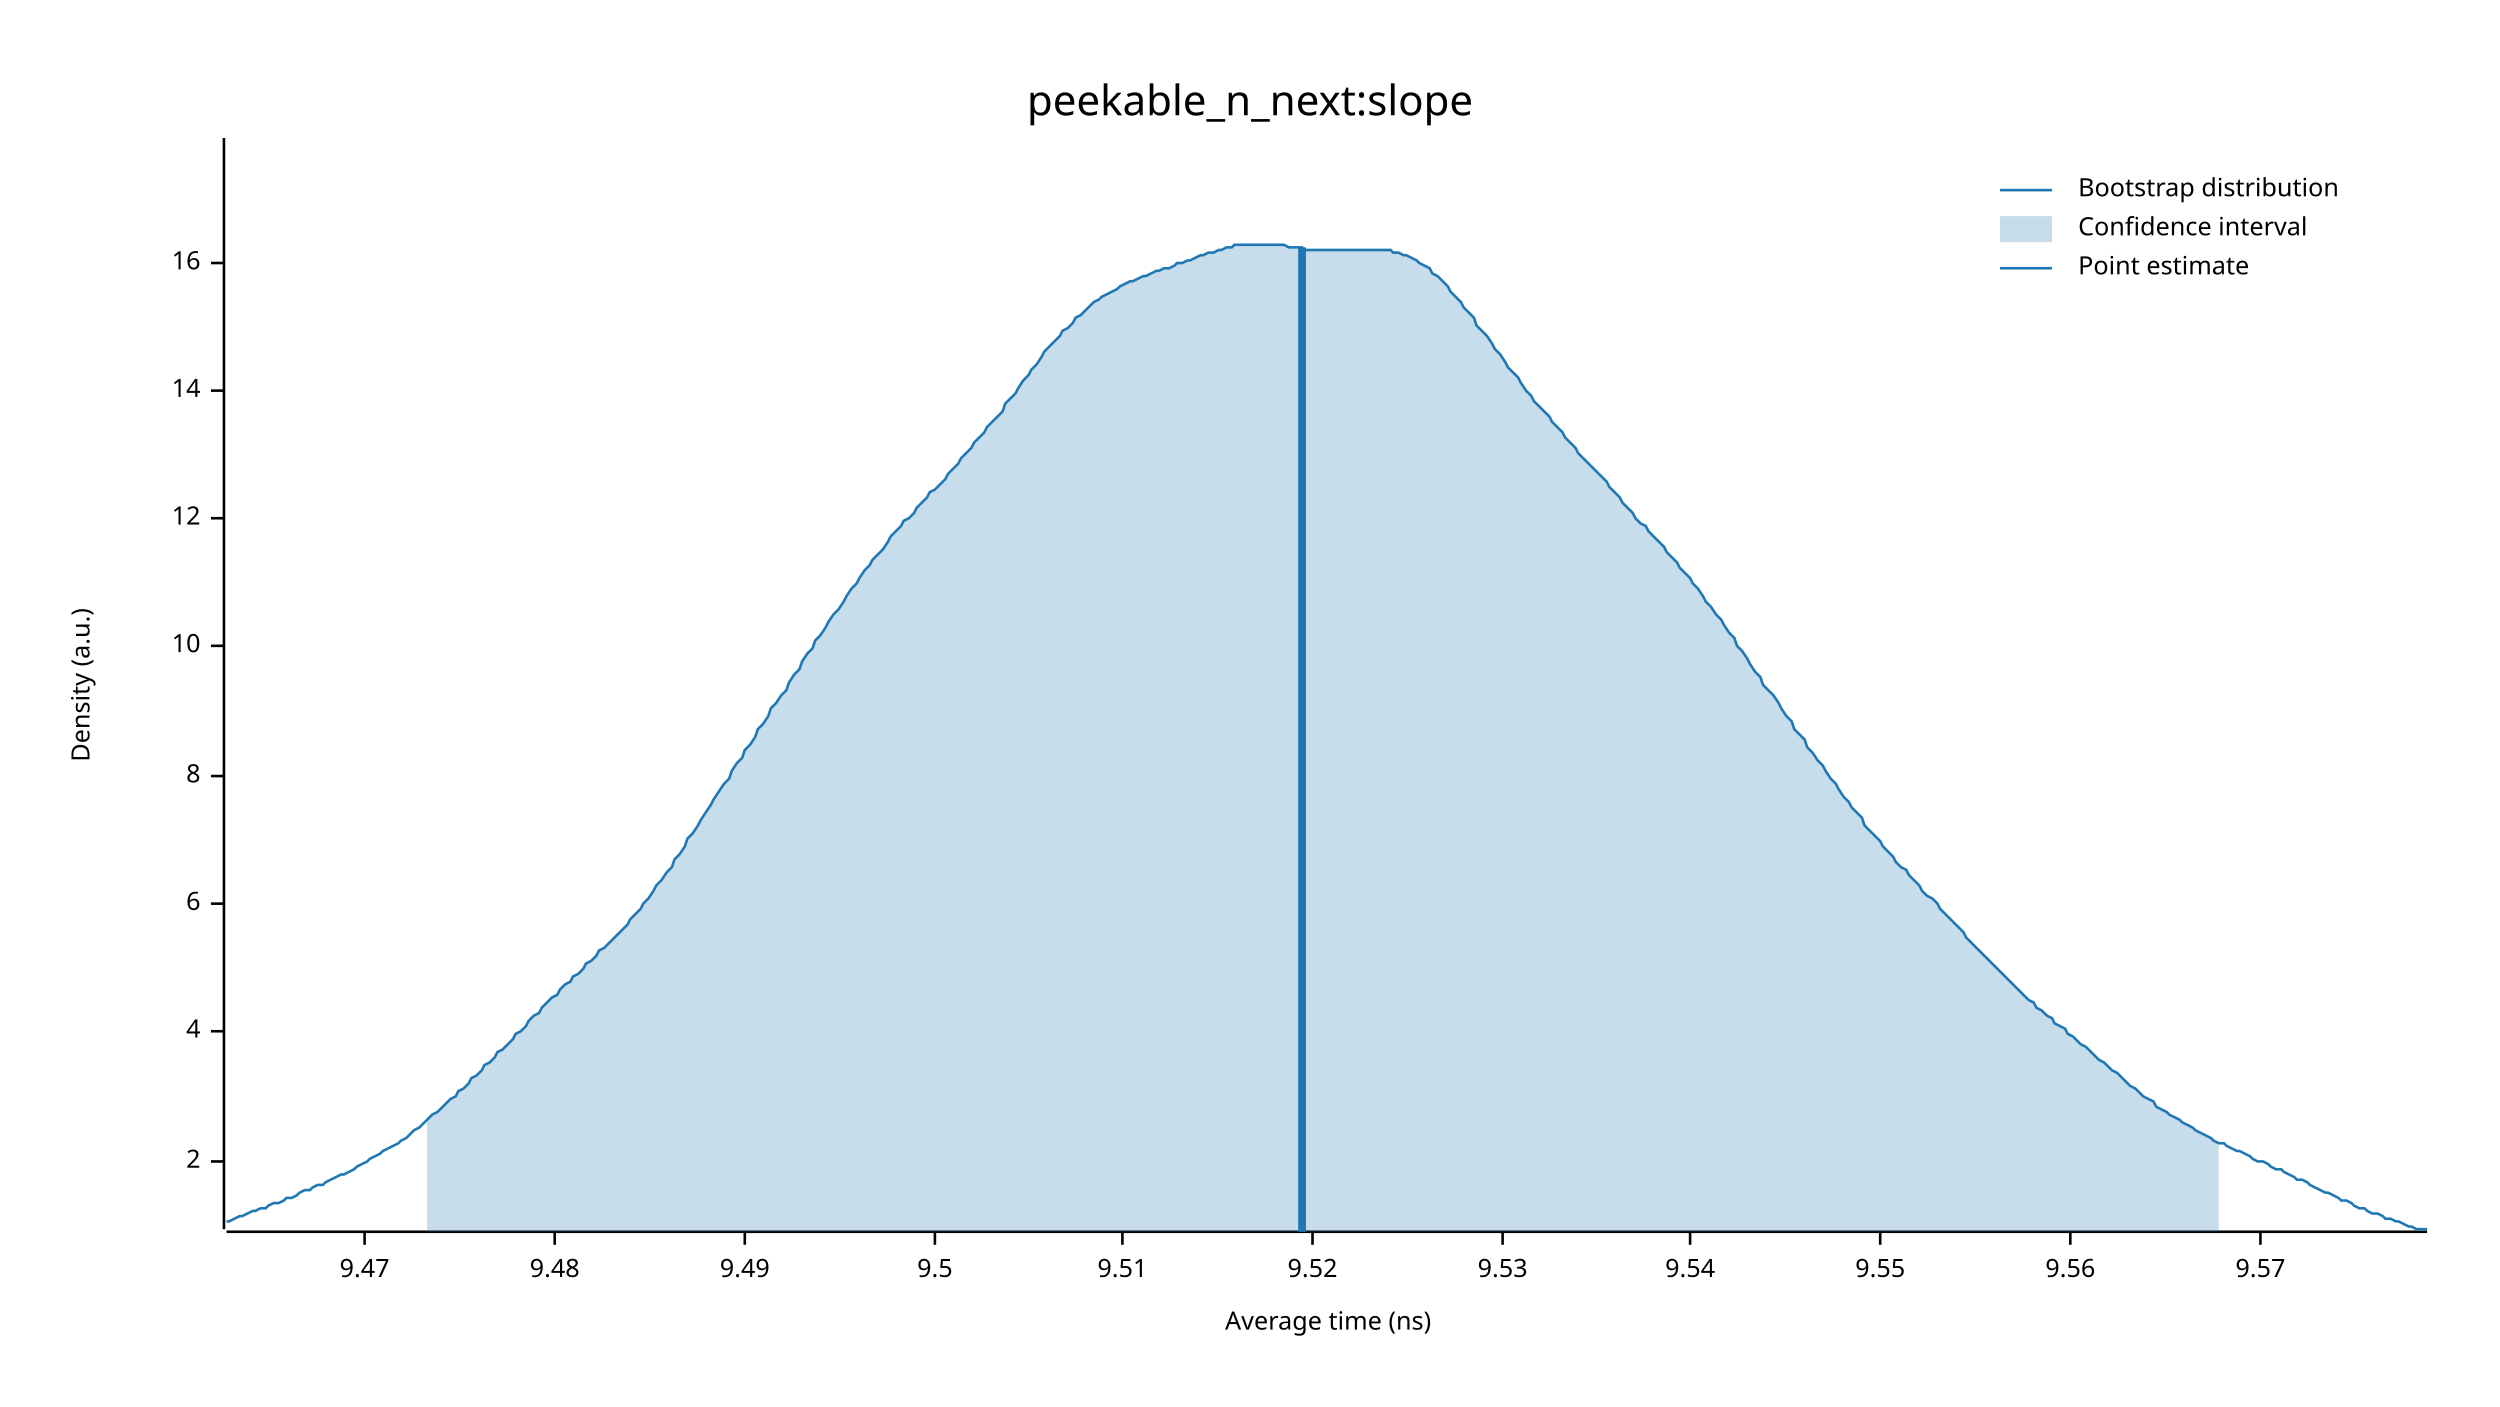
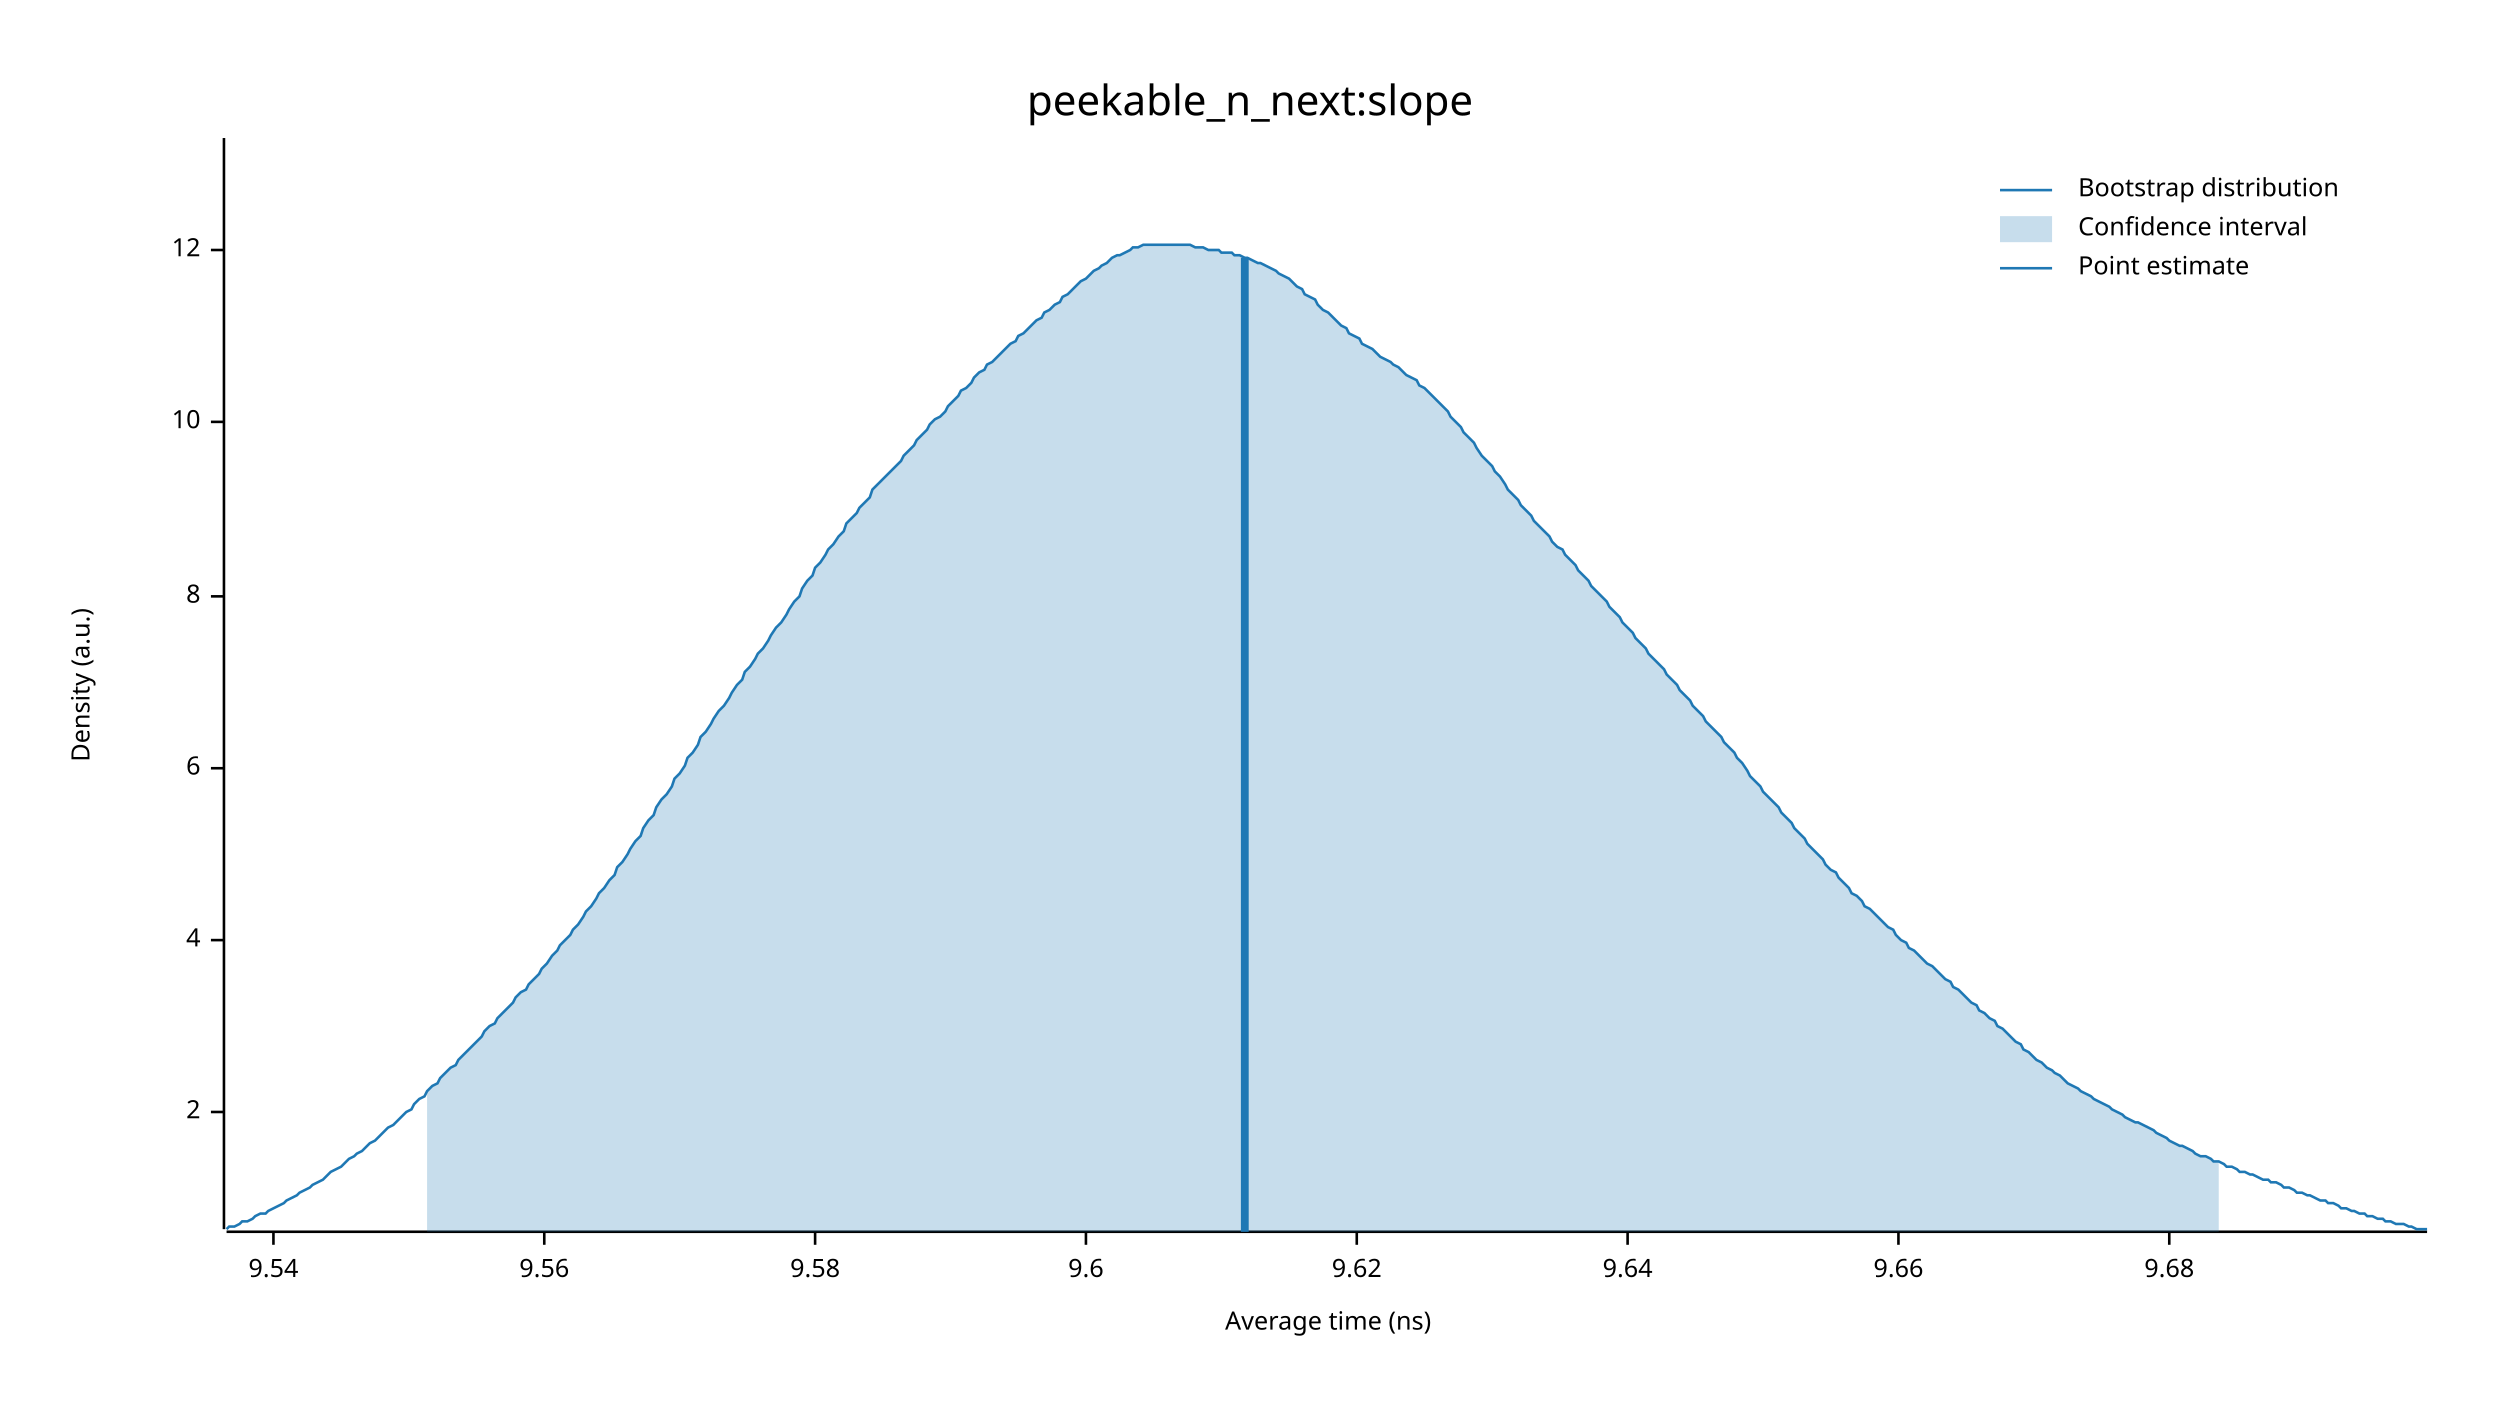
<svg xmlns="http://www.w3.org/2000/svg" width="960" height="540" viewBox="0 0 960 540">
  <text x="480" y="32" dy="0.76em" text-anchor="middle" font-family="sans-serif" font-size="16.129" opacity="1" fill="#000000">
peekable_n_next:slope
</text>
  <text x="27" y="263" dy="0.76em" text-anchor="middle" font-family="sans-serif" font-size="9.677" opacity="1" fill="#000000" transform="rotate(270, 27, 263)">
Density (a.u.)
</text>
  <text x="510" y="513" dy="-0.5ex" text-anchor="middle" font-family="sans-serif" font-size="9.677" opacity="1" fill="#000000">
Average time (ns)
</text>
  <polyline fill="none" opacity="1" stroke="#000000" stroke-width="1" points="86,53 86,472 " />
-   <text x="77" y="446" dy="0.5ex" text-anchor="end" font-family="sans-serif" font-size="9.677" opacity="1" fill="#000000">
+   <text x="77" y="427" dy="0.5ex" text-anchor="end" font-family="sans-serif" font-size="9.677" opacity="1" fill="#000000">
2
</text>
-   <polyline fill="none" opacity="1" stroke="#000000" stroke-width="1" points="81,446 86,446 " />
-   <text x="77" y="396" dy="0.5ex" text-anchor="end" font-family="sans-serif" font-size="9.677" opacity="1" fill="#000000">
+   <polyline fill="none" opacity="1" stroke="#000000" stroke-width="1" points="81,427 86,427 " />
+   <text x="77" y="361" dy="0.5ex" text-anchor="end" font-family="sans-serif" font-size="9.677" opacity="1" fill="#000000">
4
</text>
-   <polyline fill="none" opacity="1" stroke="#000000" stroke-width="1" points="81,396 86,396 " />
-   <text x="77" y="347" dy="0.5ex" text-anchor="end" font-family="sans-serif" font-size="9.677" opacity="1" fill="#000000">
+   <polyline fill="none" opacity="1" stroke="#000000" stroke-width="1" points="81,361 86,361 " />
+   <text x="77" y="295" dy="0.5ex" text-anchor="end" font-family="sans-serif" font-size="9.677" opacity="1" fill="#000000">
6
</text>
-   <polyline fill="none" opacity="1" stroke="#000000" stroke-width="1" points="81,347 86,347 " />
-   <text x="77" y="298" dy="0.5ex" text-anchor="end" font-family="sans-serif" font-size="9.677" opacity="1" fill="#000000">
+   <polyline fill="none" opacity="1" stroke="#000000" stroke-width="1" points="81,295 86,295 " />
+   <text x="77" y="229" dy="0.5ex" text-anchor="end" font-family="sans-serif" font-size="9.677" opacity="1" fill="#000000">
8
</text>
-   <polyline fill="none" opacity="1" stroke="#000000" stroke-width="1" points="81,298 86,298 " />
-   <text x="77" y="248" dy="0.5ex" text-anchor="end" font-family="sans-serif" font-size="9.677" opacity="1" fill="#000000">
+   <polyline fill="none" opacity="1" stroke="#000000" stroke-width="1" points="81,229 86,229 " />
+   <text x="77" y="162" dy="0.5ex" text-anchor="end" font-family="sans-serif" font-size="9.677" opacity="1" fill="#000000">
10
</text>
-   <polyline fill="none" opacity="1" stroke="#000000" stroke-width="1" points="81,248 86,248 " />
-   <text x="77" y="199" dy="0.5ex" text-anchor="end" font-family="sans-serif" font-size="9.677" opacity="1" fill="#000000">
+   <polyline fill="none" opacity="1" stroke="#000000" stroke-width="1" points="81,162 86,162 " />
+   <text x="77" y="96" dy="0.5ex" text-anchor="end" font-family="sans-serif" font-size="9.677" opacity="1" fill="#000000">
12
</text>
-   <polyline fill="none" opacity="1" stroke="#000000" stroke-width="1" points="81,199 86,199 " />
-   <text x="77" y="150" dy="0.5ex" text-anchor="end" font-family="sans-serif" font-size="9.677" opacity="1" fill="#000000">
- 14
- </text>
-   <polyline fill="none" opacity="1" stroke="#000000" stroke-width="1" points="81,150 86,150 " />
-   <text x="77" y="101" dy="0.5ex" text-anchor="end" font-family="sans-serif" font-size="9.677" opacity="1" fill="#000000">
- 16
- </text>
-   <polyline fill="none" opacity="1" stroke="#000000" stroke-width="1" points="81,101 86,101 " />
+   <polyline fill="none" opacity="1" stroke="#000000" stroke-width="1" points="81,96 86,96 " />
  <polyline fill="none" opacity="1" stroke="#000000" stroke-width="1" points="87,473 932,473 " />
-   <text x="140" y="483" dy="0.76em" text-anchor="middle" font-family="sans-serif" font-size="9.677" opacity="1" fill="#000000">
- 9.47
- </text>
-   <polyline fill="none" opacity="1" stroke="#000000" stroke-width="1" points="140,473 140,478 " />
-   <text x="213" y="483" dy="0.76em" text-anchor="middle" font-family="sans-serif" font-size="9.677" opacity="1" fill="#000000">
- 9.48
- </text>
-   <polyline fill="none" opacity="1" stroke="#000000" stroke-width="1" points="213,473 213,478 " />
-   <text x="286" y="483" dy="0.76em" text-anchor="middle" font-family="sans-serif" font-size="9.677" opacity="1" fill="#000000">
- 9.49
- </text>
-   <polyline fill="none" opacity="1" stroke="#000000" stroke-width="1" points="286,473 286,478 " />
-   <text x="359" y="483" dy="0.76em" text-anchor="middle" font-family="sans-serif" font-size="9.677" opacity="1" fill="#000000">
- 9.5
- </text>
-   <polyline fill="none" opacity="1" stroke="#000000" stroke-width="1" points="359,473 359,478 " />
-   <text x="431" y="483" dy="0.76em" text-anchor="middle" font-family="sans-serif" font-size="9.677" opacity="1" fill="#000000">
- 9.51
- </text>
-   <polyline fill="none" opacity="1" stroke="#000000" stroke-width="1" points="431,473 431,478 " />
-   <text x="504" y="483" dy="0.76em" text-anchor="middle" font-family="sans-serif" font-size="9.677" opacity="1" fill="#000000">
- 9.52
- </text>
-   <polyline fill="none" opacity="1" stroke="#000000" stroke-width="1" points="504,473 504,478 " />
-   <text x="577" y="483" dy="0.76em" text-anchor="middle" font-family="sans-serif" font-size="9.677" opacity="1" fill="#000000">
- 9.53
- </text>
-   <polyline fill="none" opacity="1" stroke="#000000" stroke-width="1" points="577,473 577,478 " />
-   <text x="649" y="483" dy="0.76em" text-anchor="middle" font-family="sans-serif" font-size="9.677" opacity="1" fill="#000000">
+   <text x="105" y="483" dy="0.76em" text-anchor="middle" font-family="sans-serif" font-size="9.677" opacity="1" fill="#000000">
9.54
</text>
-   <polyline fill="none" opacity="1" stroke="#000000" stroke-width="1" points="649,473 649,478 " />
-   <text x="722" y="483" dy="0.76em" text-anchor="middle" font-family="sans-serif" font-size="9.677" opacity="1" fill="#000000">
- 9.55
- </text>
-   <polyline fill="none" opacity="1" stroke="#000000" stroke-width="1" points="722,473 722,478 " />
-   <text x="795" y="483" dy="0.76em" text-anchor="middle" font-family="sans-serif" font-size="9.677" opacity="1" fill="#000000">
+   <polyline fill="none" opacity="1" stroke="#000000" stroke-width="1" points="105,473 105,478 " />
+   <text x="209" y="483" dy="0.76em" text-anchor="middle" font-family="sans-serif" font-size="9.677" opacity="1" fill="#000000">
9.56
</text>
-   <polyline fill="none" opacity="1" stroke="#000000" stroke-width="1" points="795,473 795,478 " />
-   <text x="868" y="483" dy="0.76em" text-anchor="middle" font-family="sans-serif" font-size="9.677" opacity="1" fill="#000000">
- 9.57
+   <polyline fill="none" opacity="1" stroke="#000000" stroke-width="1" points="209,473 209,478 " />
+   <text x="313" y="483" dy="0.76em" text-anchor="middle" font-family="sans-serif" font-size="9.677" opacity="1" fill="#000000">
+ 9.58
</text>
-   <polyline fill="none" opacity="1" stroke="#000000" stroke-width="1" points="868,473 868,478 " />
-   <polyline fill="none" opacity="1" stroke="#1F78B4" stroke-width="1" points="87,469 88,469 90,468 92,467 93,467 95,466 97,465 98,465 100,464 102,464 103,463 105,462 107,462 109,461 110,460 112,460 114,459 115,458 117,457 119,457 120,456 122,455 124,455 125,454 127,453 129,452 131,451 132,451 134,450 136,449 137,448 139,447 141,446 142,445 144,444 146,443 147,442 149,441 151,440 153,439 154,438 156,437 158,435 159,434 161,433 163,431 164,430 166,428 168,427 169,426 171,424 173,422 175,421 176,419 178,418 180,416 181,414 183,413 185,411 186,409 188,408 190,406 191,404 193,403 195,401 197,399 198,397 200,396 202,394 203,392 205,390 207,389 208,387 210,385 212,383 214,382 215,380 217,378 219,377 220,375 222,374 224,372 225,370 227,369 229,367 230,365 232,364 234,362 236,360 237,359 239,357 241,355 242,353 244,351 246,349 247,347 249,345 251,342 252,340 254,338 256,335 258,333 259,330 261,328 263,325 264,322 266,320 268,317 269,315 271,312 273,309 274,307 276,304 278,301 280,299 281,296 283,293 285,291 286,288 288,286 290,283 291,280 293,278 295,275 296,272 298,270 300,267 302,265 303,262 305,259 307,257 308,254 310,251 312,249 313,246 315,244 317,241 318,239 320,236 322,234 324,231 325,229 327,226 329,224 330,222 332,219 334,217 335,215 337,213 339,211 341,208 342,206 344,204 346,202 347,200 349,199 351,197 352,195 354,193 356,191 357,189 359,188 361,186 363,184 364,182 366,180 368,178 369,176 371,174 373,172 374,170 376,168 378,166 379,164 381,162 383,160 385,158 386,155 388,153 390,151 391,149 393,146 395,144 396,142 398,140 400,137 401,135 403,133 405,131 407,129 408,127 410,126 412,124 413,122 415,121 417,119 418,118 420,116 422,115 423,114 425,113 427,112 429,111 430,110 432,109 434,108 435,108 437,107 439,106 440,106 442,105 444,104 445,104 447,103 449,103 451,102 452,101 454,101 456,100 457,100 459,99 461,98 462,98 464,97 466,97 468,96 469,96 471,95 473,95 474,94 476,94 478,94 479,94 481,94 483,94 484,94 486,94 488,94 490,94 491,94 493,94 495,95 496,95 498,95 500,95 501,96 503,96 505,96 506,96 508,96 510,96 512,96 513,96 515,96 517,96 518,96 520,96 522,96 523,96 525,96 527,96 528,96 530,96 532,96 534,96 535,97 537,97 539,98 540,98 542,99 544,100 545,101 547,102 549,103 550,105 552,106 554,108 556,110 557,112 559,114 561,116 562,118 564,120 566,122 567,125 569,127 571,129 573,132 574,134 576,136 578,139 579,141 581,143 583,145 584,147 586,150 588,152 589,154 591,156 593,158 595,160 596,162 598,164 600,166 601,168 603,170 605,172 606,174 608,176 610,178 611,179 613,181 615,183 617,185 618,187 620,189 622,191 623,193 625,195 627,197 628,199 630,201 632,202 633,204 635,206 637,208 639,210 640,212 642,214 644,216 645,218 647,220 649,222 650,224 652,226 654,229 655,231 657,233 659,236 661,238 662,240 664,243 666,245 667,248 669,250 671,253 672,255 674,258 676,260 677,263 679,265 681,267 683,270 684,272 686,275 688,277 689,280 691,282 693,284 694,287 696,289 698,292 700,294 701,296 703,299 705,301 706,303 708,306 710,308 711,310 713,312 715,314 716,317 718,319 720,321 722,323 723,325 725,327 727,329 728,331 730,333 732,334 733,336 735,338 737,340 738,342 740,344 742,345 744,347 745,349 747,351 749,353 750,354 752,356 754,358 755,360 757,362 759,364 760,365 762,367 764,369 766,371 767,372 769,374 771,376 772,377 774,379 776,381 777,382 779,384 781,385 782,387 784,388 786,390 788,391 789,393 791,394 793,395 794,397 796,398 798,400 799,401 801,402 803,404 804,405 806,407 808,408 810,410 811,411 813,412 815,414 816,415 818,417 820,418 821,419 823,421 825,422 827,423 828,425 830,426 832,427 833,428 835,429 837,430 838,431 840,432 842,433 843,434 845,435 847,436 849,437 850,438 852,439 854,439 855,440 857,441 859,442 860,442 862,443 864,444 865,445 867,446 869,446 871,447 872,448 874,449 876,449 877,450 879,451 881,452 882,453 884,453 886,454 887,455 889,456 891,457 893,458 894,458 896,459 898,460 899,461 901,461 903,462 904,463 906,464 908,464 909,465 911,466 913,466 915,467 916,468 918,468 920,469 921,469 923,470 925,471 926,471 928,472 930,472 932,472 " />
-   <polygon opacity="0.25" fill="#1F78B4" points="164,430 166,428 168,427 169,426 171,424 173,422 175,421 176,419 178,418 180,416 181,414 183,413 185,411 186,409 188,408 190,406 191,404 193,403 195,401 197,399 198,397 200,396 202,394 203,392 205,390 207,389 208,387 210,385 212,383 214,382 215,380 217,378 219,377 220,375 222,374 224,372 225,370 227,369 229,367 230,365 232,364 234,362 236,360 237,359 239,357 241,355 242,353 244,351 246,349 247,347 249,345 251,342 252,340 254,338 256,335 258,333 259,330 261,328 263,325 264,322 266,320 268,317 269,315 271,312 273,309 274,307 276,304 278,301 280,299 281,296 283,293 285,291 286,288 288,286 290,283 291,280 293,278 295,275 296,272 298,270 300,267 302,265 303,262 305,259 307,257 308,254 310,251 312,249 313,246 315,244 317,241 318,239 320,236 322,234 324,231 325,229 327,226 329,224 330,222 332,219 334,217 335,215 337,213 339,211 341,208 342,206 344,204 346,202 347,200 349,199 351,197 352,195 354,193 356,191 357,189 359,188 361,186 363,184 364,182 366,180 368,178 369,176 371,174 373,172 374,170 376,168 378,166 379,164 381,162 383,160 385,158 386,155 388,153 390,151 391,149 393,146 395,144 396,142 398,140 400,137 401,135 403,133 405,131 407,129 408,127 410,126 412,124 413,122 415,121 417,119 418,118 420,116 422,115 423,114 425,113 427,112 429,111 430,110 432,109 434,108 435,108 437,107 439,106 440,106 442,105 444,104 445,104 447,103 449,103 451,102 452,101 454,101 456,100 457,100 459,99 461,98 462,98 464,97 466,97 468,96 469,96 471,95 473,95 474,94 476,94 478,94 479,94 481,94 483,94 484,94 486,94 488,94 490,94 491,94 493,94 495,95 496,95 498,95 500,95 501,96 503,96 505,96 506,96 508,96 510,96 512,96 513,96 515,96 517,96 518,96 520,96 522,96 523,96 525,96 527,96 528,96 530,96 532,96 534,96 535,97 537,97 539,98 540,98 542,99 544,100 545,101 547,102 549,103 550,105 552,106 554,108 556,110 557,112 559,114 561,116 562,118 564,120 566,122 567,125 569,127 571,129 573,132 574,134 576,136 578,139 579,141 581,143 583,145 584,147 586,150 588,152 589,154 591,156 593,158 595,160 596,162 598,164 600,166 601,168 603,170 605,172 606,174 608,176 610,178 611,179 613,181 615,183 617,185 618,187 620,189 622,191 623,193 625,195 627,197 628,199 630,201 632,202 633,204 635,206 637,208 639,210 640,212 642,214 644,216 645,218 647,220 649,222 650,224 652,226 654,229 655,231 657,233 659,236 661,238 662,240 664,243 666,245 667,248 669,250 671,253 672,255 674,258 676,260 677,263 679,265 681,267 683,270 684,272 686,275 688,277 689,280 691,282 693,284 694,287 696,289 698,292 700,294 701,296 703,299 705,301 706,303 708,306 710,308 711,310 713,312 715,314 716,317 718,319 720,321 722,323 723,325 725,327 727,329 728,331 730,333 732,334 733,336 735,338 737,340 738,342 740,344 742,345 744,347 745,349 747,351 749,353 750,354 752,356 754,358 755,360 757,362 759,364 760,365 762,367 764,369 766,371 767,372 769,374 771,376 772,377 774,379 776,381 777,382 779,384 781,385 782,387 784,388 786,390 788,391 789,393 791,394 793,395 794,397 796,398 798,400 799,401 801,402 803,404 804,405 806,407 808,408 810,410 811,411 813,412 815,414 816,415 818,417 820,418 821,419 823,421 825,422 827,423 828,425 830,426 832,427 833,428 835,429 837,430 838,431 840,432 842,433 843,434 845,435 847,436 849,437 850,438 852,439 852,473 164,473 " />
-   <polyline fill="none" opacity="1" stroke="#1F78B4" stroke-width="3" points="500,473 500,95 " />
+   <polyline fill="none" opacity="1" stroke="#000000" stroke-width="1" points="313,473 313,478 " />
+   <text x="417" y="483" dy="0.76em" text-anchor="middle" font-family="sans-serif" font-size="9.677" opacity="1" fill="#000000">
+ 9.6
+ </text>
+   <polyline fill="none" opacity="1" stroke="#000000" stroke-width="1" points="417,473 417,478 " />
+   <text x="521" y="483" dy="0.76em" text-anchor="middle" font-family="sans-serif" font-size="9.677" opacity="1" fill="#000000">
+ 9.62
+ </text>
+   <polyline fill="none" opacity="1" stroke="#000000" stroke-width="1" points="521,473 521,478 " />
+   <text x="625" y="483" dy="0.76em" text-anchor="middle" font-family="sans-serif" font-size="9.677" opacity="1" fill="#000000">
+ 9.64
+ </text>
+   <polyline fill="none" opacity="1" stroke="#000000" stroke-width="1" points="625,473 625,478 " />
+   <text x="729" y="483" dy="0.76em" text-anchor="middle" font-family="sans-serif" font-size="9.677" opacity="1" fill="#000000">
+ 9.66
+ </text>
+   <polyline fill="none" opacity="1" stroke="#000000" stroke-width="1" points="729,473 729,478 " />
+   <text x="833" y="483" dy="0.76em" text-anchor="middle" font-family="sans-serif" font-size="9.677" opacity="1" fill="#000000">
+ 9.68
+ </text>
+   <polyline fill="none" opacity="1" stroke="#000000" stroke-width="1" points="833,473 833,478 " />
+   <polyline fill="none" opacity="1" stroke="#1F78B4" stroke-width="1" points="87,472 88,471 90,471 92,470 93,469 95,469 97,468 98,467 100,466 102,466 103,465 105,464 107,463 109,462 110,461 112,460 114,459 115,458 117,457 119,456 120,455 122,454 124,453 125,452 127,450 129,449 131,448 132,447 134,445 136,444 137,443 139,442 141,440 142,439 144,438 146,436 147,435 149,433 151,432 153,430 154,429 156,427 158,426 159,424 161,422 163,421 164,419 166,417 168,416 169,414 171,412 173,410 175,409 176,407 178,405 180,403 181,402 183,400 185,398 186,396 188,394 190,393 191,391 193,389 195,387 197,385 198,383 200,381 202,380 203,378 205,376 207,374 208,372 210,370 212,367 214,365 215,363 217,361 219,359 220,357 222,355 224,352 225,350 227,348 229,345 230,343 232,341 234,338 236,336 237,333 239,331 241,328 242,326 244,323 246,321 247,318 249,315 251,313 252,310 254,307 256,305 258,302 259,299 261,297 263,294 264,291 266,289 268,286 269,283 271,281 273,278 274,276 276,273 278,271 280,268 281,266 283,263 285,261 286,258 288,256 290,253 291,251 293,249 295,246 296,244 298,241 300,239 302,236 303,234 305,231 307,229 308,226 310,223 312,221 313,218 315,216 317,213 318,211 320,209 322,206 324,204 325,201 327,199 329,197 330,195 332,193 334,191 335,188 337,186 339,184 341,182 342,181 344,179 346,177 347,175 349,173 351,171 352,169 354,167 356,165 357,163 359,161 361,160 363,158 364,156 366,154 368,152 369,150 371,149 373,147 374,145 376,143 378,142 379,140 381,139 383,137 385,135 386,134 388,132 390,131 391,129 393,128 395,126 396,125 398,123 400,122 401,120 403,119 405,117 407,116 408,114 410,113 412,111 413,110 415,108 417,107 418,106 420,104 422,103 423,102 425,101 427,99 429,98 430,98 432,97 434,96 435,95 437,95 439,94 440,94 442,94 444,94 445,94 447,94 449,94 451,94 452,94 454,94 456,94 457,94 459,95 461,95 462,95 464,96 466,96 468,96 469,97 471,97 473,97 474,98 476,98 478,99 479,99 481,100 483,101 484,101 486,102 488,103 490,104 491,105 493,106 495,107 496,108 498,110 500,111 501,113 503,114 505,115 506,117 508,119 510,120 512,122 513,123 515,125 517,126 518,128 520,129 522,130 523,132 525,133 527,134 528,135 530,137 532,138 534,139 535,140 537,141 539,143 540,144 542,145 544,146 545,148 547,149 549,151 550,152 552,154 554,156 556,158 557,160 559,162 561,164 562,166 564,168 566,170 567,172 569,175 571,177 573,179 574,181 576,183 578,186 579,188 581,190 583,192 584,194 586,196 588,198 589,200 591,202 593,204 595,206 596,208 598,210 600,211 601,213 603,215 605,217 606,219 608,221 610,223 611,225 613,227 615,229 617,231 618,233 620,235 622,237 623,239 625,241 627,243 628,245 630,247 632,249 633,251 635,253 637,255 639,257 640,259 642,261 644,263 645,265 647,267 649,269 650,271 652,273 654,275 655,277 657,279 659,281 661,283 662,285 664,287 666,289 667,291 669,293 671,296 672,298 674,300 676,302 677,304 679,306 681,308 683,310 684,312 686,314 688,316 689,318 691,320 693,322 694,324 696,326 698,328 700,330 701,332 703,334 705,335 706,337 708,339 710,341 711,343 713,344 715,346 716,348 718,349 720,351 722,353 723,354 725,356 727,357 728,359 730,361 732,362 733,364 735,365 737,367 738,368 740,370 742,371 744,373 745,374 747,376 749,377 750,379 752,380 754,382 755,383 757,385 759,386 760,388 762,389 764,391 766,392 767,394 769,395 771,397 772,398 774,400 776,401 777,403 779,404 781,406 782,407 784,408 786,410 788,411 789,412 791,413 793,415 794,416 796,417 798,418 799,419 801,420 803,421 804,422 806,423 808,424 810,425 811,426 813,427 815,428 816,429 818,430 820,431 821,431 823,432 825,433 827,434 828,435 830,436 832,437 833,438 835,439 837,440 838,440 840,441 842,442 843,443 845,444 847,444 849,445 850,446 852,446 854,447 855,448 857,448 859,449 860,450 862,450 864,451 865,451 867,452 869,453 871,453 872,454 874,454 876,455 877,456 879,456 881,457 882,458 884,458 886,459 887,459 889,460 891,461 893,461 894,462 896,462 898,463 899,464 901,464 903,465 904,465 906,466 908,466 909,467 911,467 913,468 915,468 916,469 918,469 920,470 921,470 923,470 925,471 926,471 928,472 930,472 932,472 " />
+   <polygon opacity="0.25" fill="#1F78B4" points="164,419 166,417 168,416 169,414 171,412 173,410 175,409 176,407 178,405 180,403 181,402 183,400 185,398 186,396 188,394 190,393 191,391 193,389 195,387 197,385 198,383 200,381 202,380 203,378 205,376 207,374 208,372 210,370 212,367 214,365 215,363 217,361 219,359 220,357 222,355 224,352 225,350 227,348 229,345 230,343 232,341 234,338 236,336 237,333 239,331 241,328 242,326 244,323 246,321 247,318 249,315 251,313 252,310 254,307 256,305 258,302 259,299 261,297 263,294 264,291 266,289 268,286 269,283 271,281 273,278 274,276 276,273 278,271 280,268 281,266 283,263 285,261 286,258 288,256 290,253 291,251 293,249 295,246 296,244 298,241 300,239 302,236 303,234 305,231 307,229 308,226 310,223 312,221 313,218 315,216 317,213 318,211 320,209 322,206 324,204 325,201 327,199 329,197 330,195 332,193 334,191 335,188 337,186 339,184 341,182 342,181 344,179 346,177 347,175 349,173 351,171 352,169 354,167 356,165 357,163 359,161 361,160 363,158 364,156 366,154 368,152 369,150 371,149 373,147 374,145 376,143 378,142 379,140 381,139 383,137 385,135 386,134 388,132 390,131 391,129 393,128 395,126 396,125 398,123 400,122 401,120 403,119 405,117 407,116 408,114 410,113 412,111 413,110 415,108 417,107 418,106 420,104 422,103 423,102 425,101 427,99 429,98 430,98 432,97 434,96 435,95 437,95 439,94 440,94 442,94 444,94 445,94 447,94 449,94 451,94 452,94 454,94 456,94 457,94 459,95 461,95 462,95 464,96 466,96 468,96 469,97 471,97 473,97 474,98 476,98 478,99 479,99 481,100 483,101 484,101 486,102 488,103 490,104 491,105 493,106 495,107 496,108 498,110 500,111 501,113 503,114 505,115 506,117 508,119 510,120 512,122 513,123 515,125 517,126 518,128 520,129 522,130 523,132 525,133 527,134 528,135 530,137 532,138 534,139 535,140 537,141 539,143 540,144 542,145 544,146 545,148 547,149 549,151 550,152 552,154 554,156 556,158 557,160 559,162 561,164 562,166 564,168 566,170 567,172 569,175 571,177 573,179 574,181 576,183 578,186 579,188 581,190 583,192 584,194 586,196 588,198 589,200 591,202 593,204 595,206 596,208 598,210 600,211 601,213 603,215 605,217 606,219 608,221 610,223 611,225 613,227 615,229 617,231 618,233 620,235 622,237 623,239 625,241 627,243 628,245 630,247 632,249 633,251 635,253 637,255 639,257 640,259 642,261 644,263 645,265 647,267 649,269 650,271 652,273 654,275 655,277 657,279 659,281 661,283 662,285 664,287 666,289 667,291 669,293 671,296 672,298 674,300 676,302 677,304 679,306 681,308 683,310 684,312 686,314 688,316 689,318 691,320 693,322 694,324 696,326 698,328 700,330 701,332 703,334 705,335 706,337 708,339 710,341 711,343 713,344 715,346 716,348 718,349 720,351 722,353 723,354 725,356 727,357 728,359 730,361 732,362 733,364 735,365 737,367 738,368 740,370 742,371 744,373 745,374 747,376 749,377 750,379 752,380 754,382 755,383 757,385 759,386 760,388 762,389 764,391 766,392 767,394 769,395 771,397 772,398 774,400 776,401 777,403 779,404 781,406 782,407 784,408 786,410 788,411 789,412 791,413 793,415 794,416 796,417 798,418 799,419 801,420 803,421 804,422 806,423 808,424 810,425 811,426 813,427 815,428 816,429 818,430 820,431 821,431 823,432 825,433 827,434 828,435 830,436 832,437 833,438 835,439 837,440 838,440 840,441 842,442 843,443 845,444 847,444 849,445 850,446 852,446 852,473 164,473 " />
+   <polyline fill="none" opacity="1" stroke="#1F78B4" stroke-width="3" points="478,473 478,99 " />
  <text x="798" y="68" dy="0.76em" text-anchor="start" font-family="sans-serif" font-size="9.677" opacity="1" fill="#000000">
Bootstrap distribution
</text>
  <text x="798" y="83" dy="0.76em" text-anchor="start" font-family="sans-serif" font-size="9.677" opacity="1" fill="#000000">
Confidence interval
</text>
  <text x="798" y="98" dy="0.76em" text-anchor="start" font-family="sans-serif" font-size="9.677" opacity="1" fill="#000000">
Point estimate
</text>
  <polyline fill="none" opacity="1" stroke="#1F78B4" stroke-width="1" points="768,73 788,73 " />
  <rect x="768" y="83" width="20" height="10" opacity="0.25" fill="#1F78B4" stroke="none" />
  <polyline fill="none" opacity="1" stroke="#1F78B4" stroke-width="1" points="768,103 788,103 " />
</svg>
